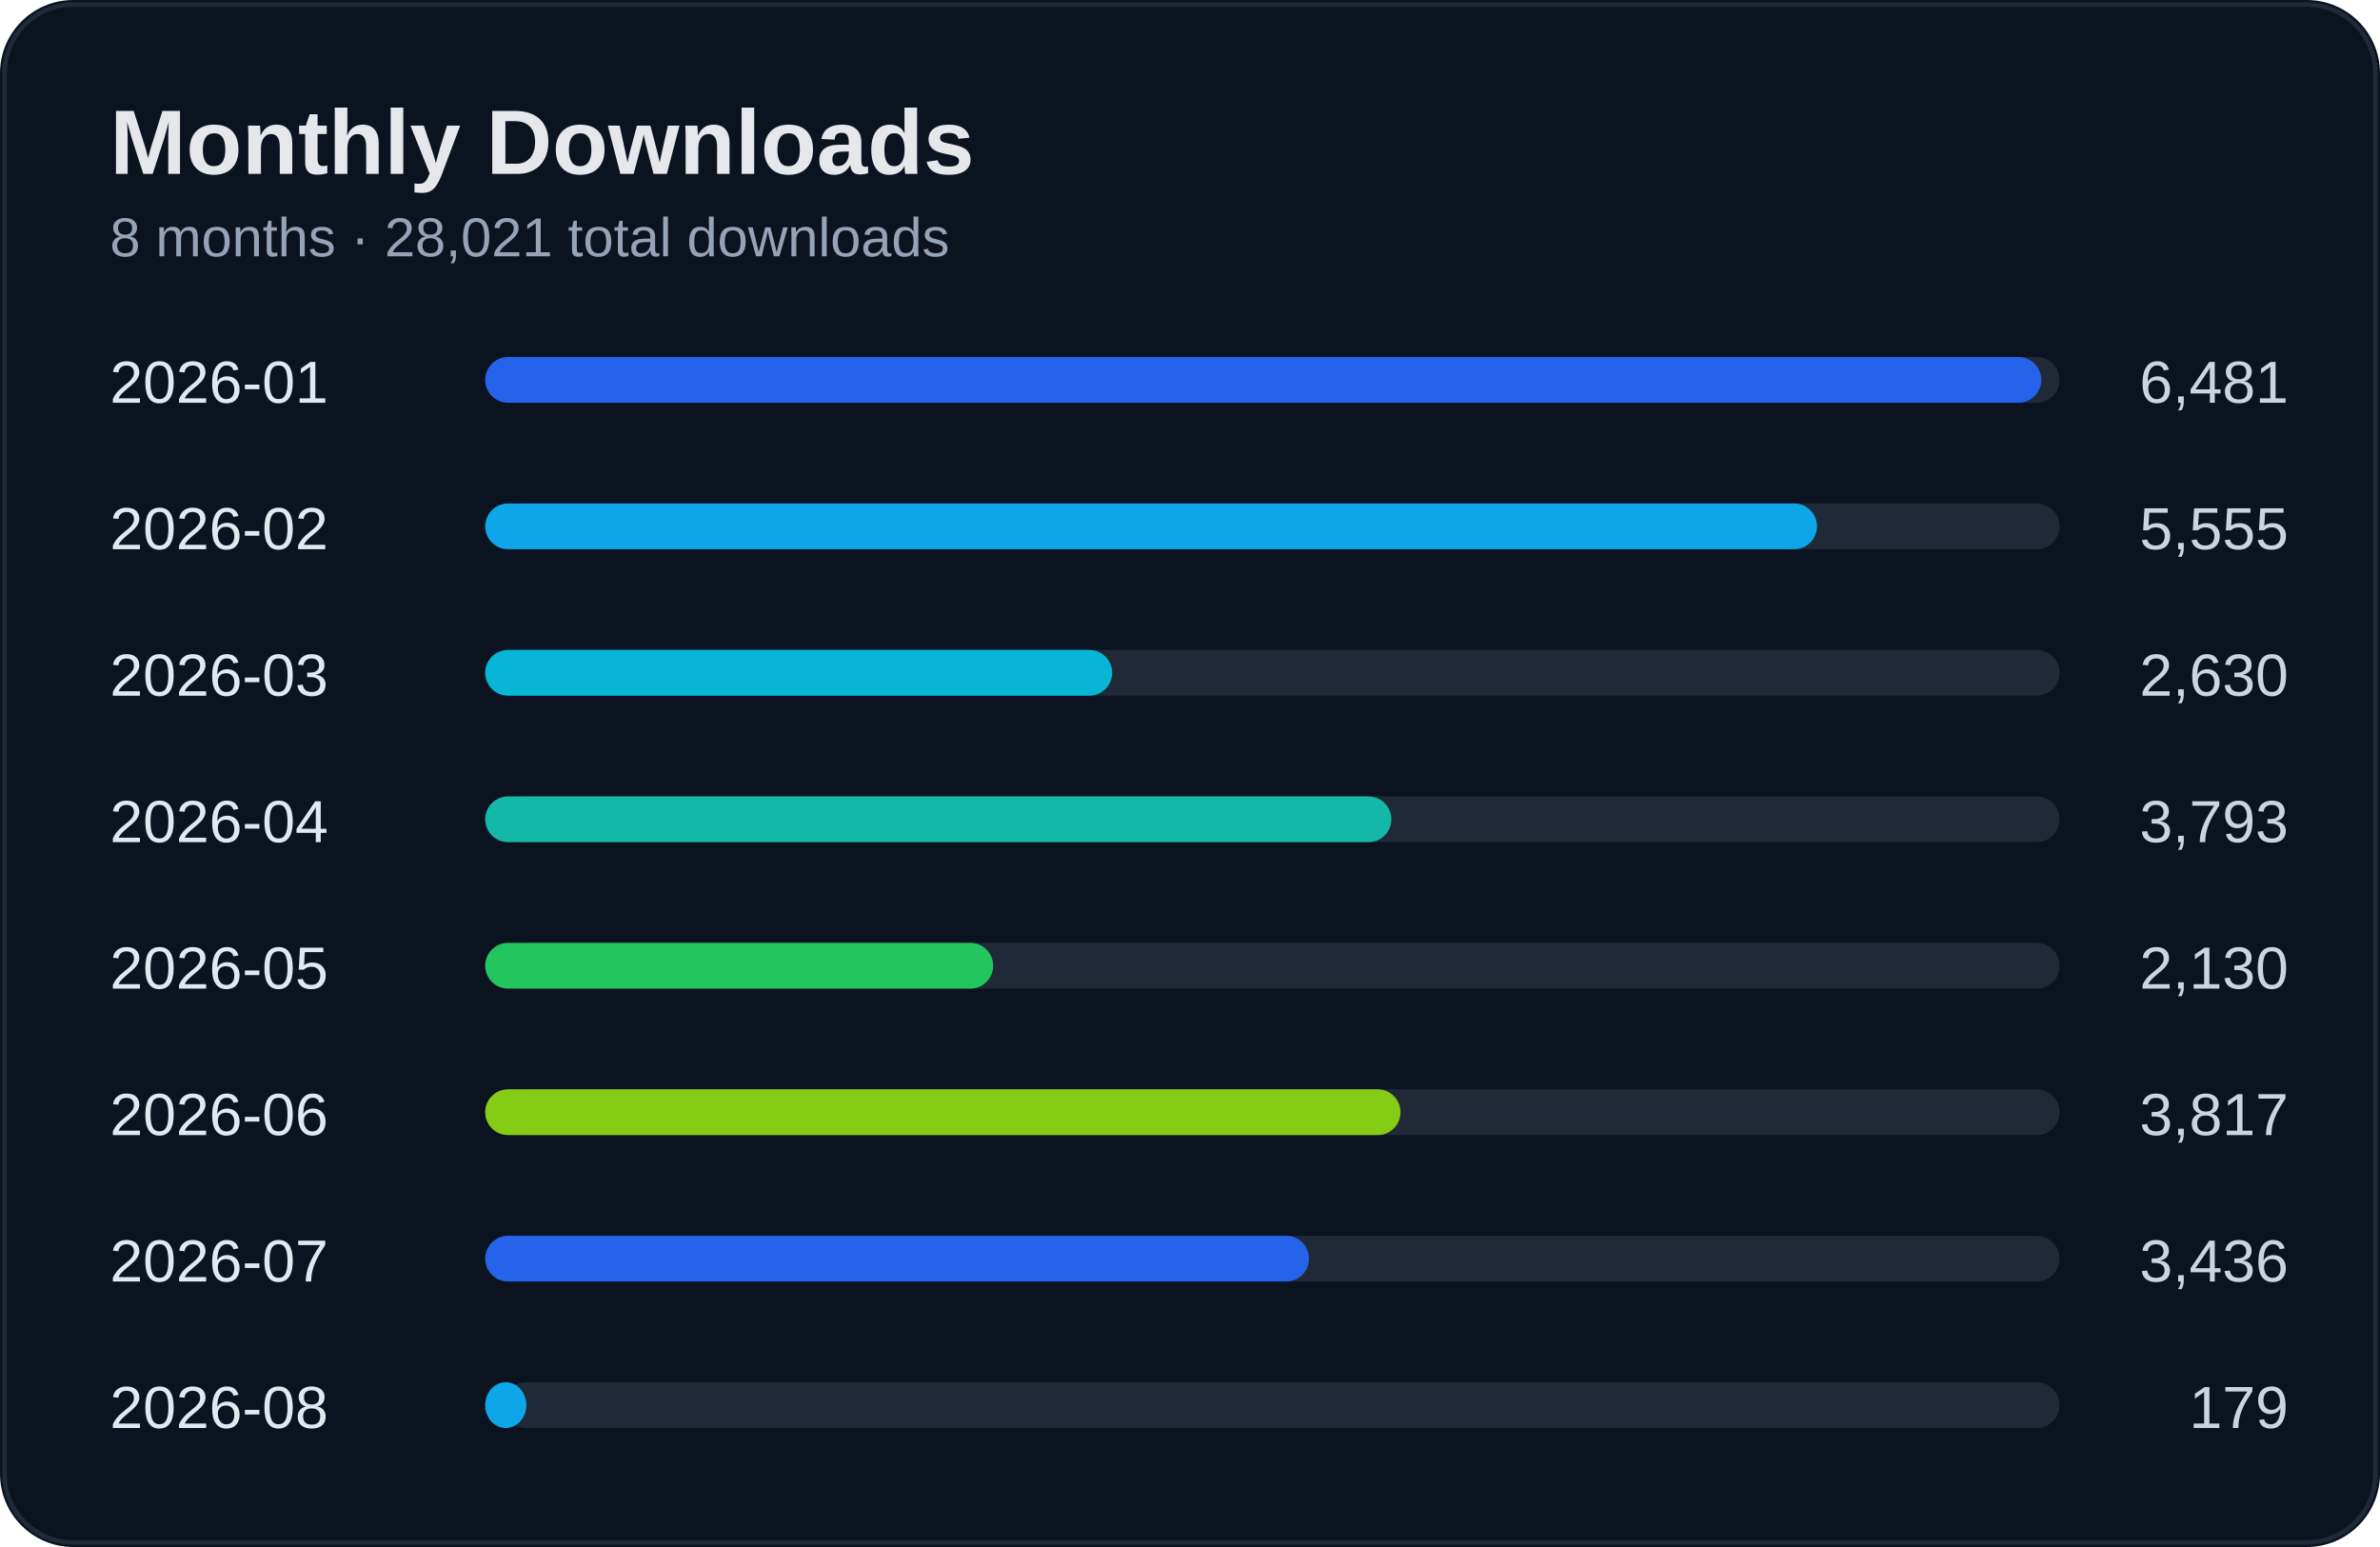
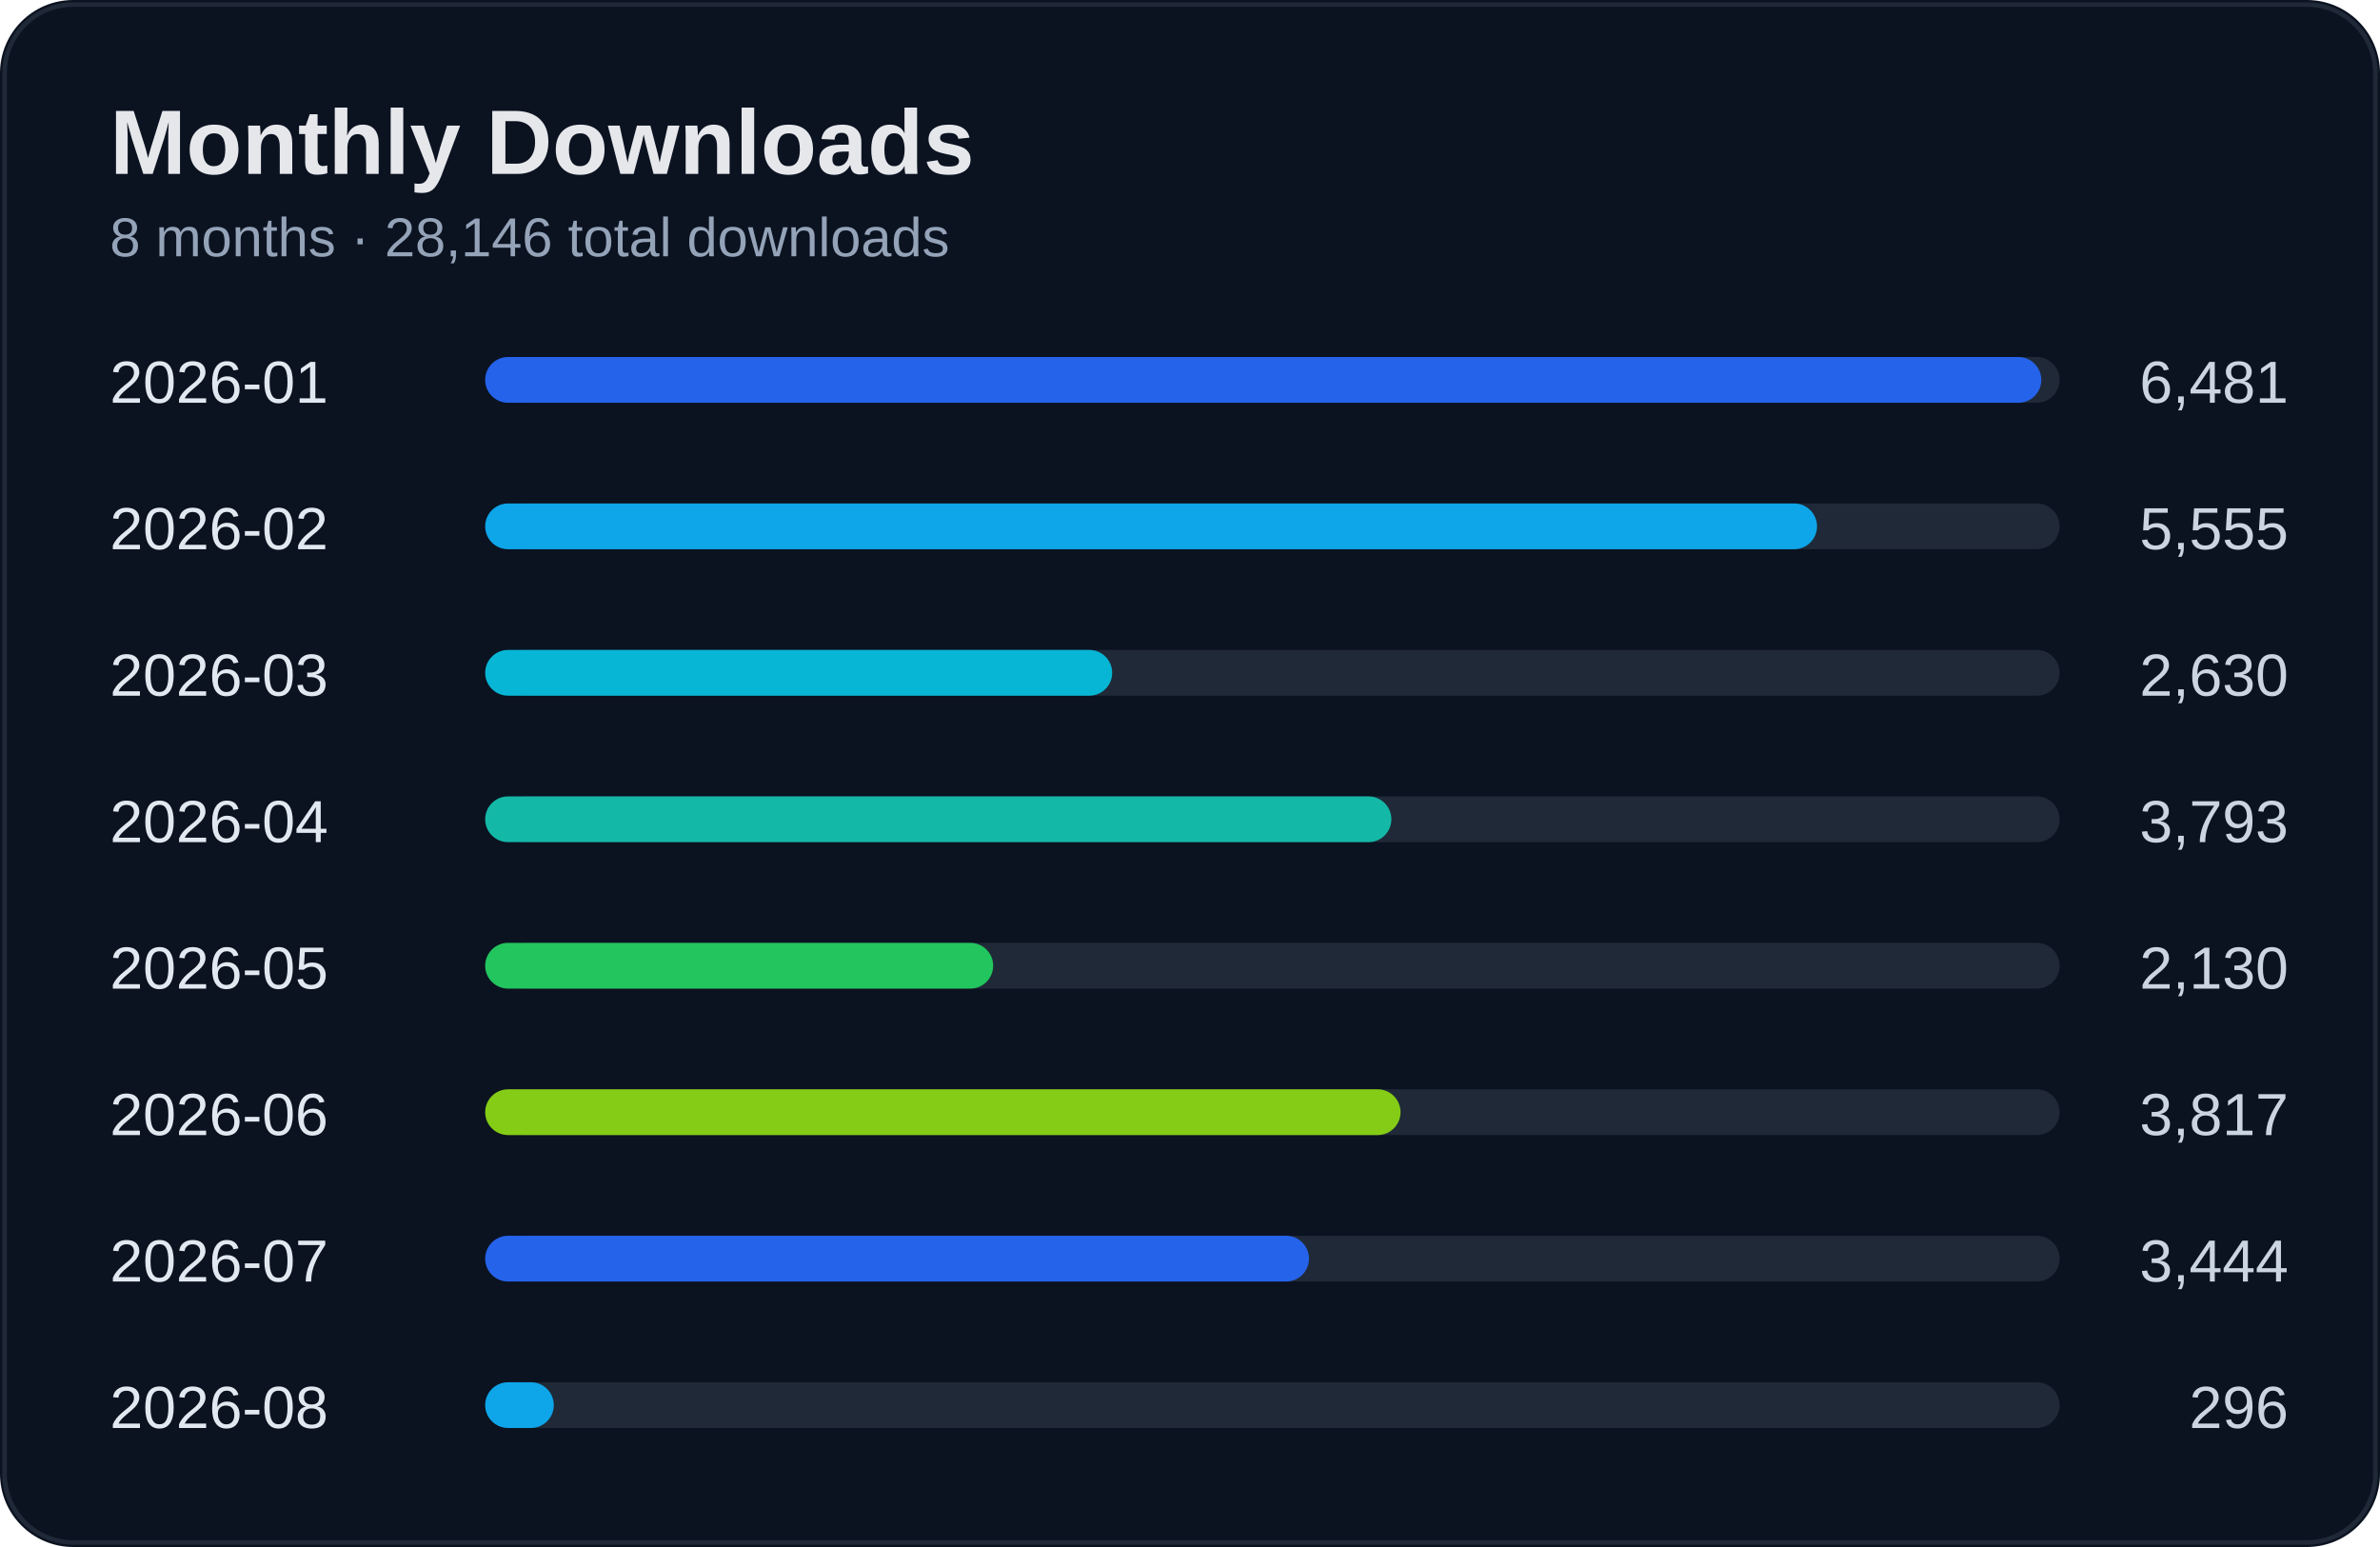
<svg xmlns="http://www.w3.org/2000/svg" width="520" height="338" viewBox="0 0 520 338">
  <rect width="100%" height="100%" rx="16" fill="#0b1220" />
  <rect x="1" y="1" width="518" height="336" rx="15" fill="none" stroke="#1f2937" />
  <text x="24" y="38" fill="#e5e7eb" font-size="20" font-weight="700" font-family="Segoe UI, Arial">Monthly Downloads</text>
-   <text x="24" y="56" fill="#94a3b8" font-size="12" font-family="Segoe UI, Arial">8 months · 28,021 total downloads</text>
+   <text x="24" y="56" fill="#94a3b8" font-size="12" font-family="Segoe UI, Arial">8 months · 28,146 total downloads</text>
  <text x="24" y="88" fill="#e2e8f0" font-size="13" font-family="Segoe UI, Arial">2026-01</text>
  <text x="500" y="88" fill="#cbd5e1" font-size="13" text-anchor="end" font-family="Segoe UI, Arial">6,481</text>
  <rect x="110" y="78" width="340" height="10" rx="5" fill="#1f2937" />
  <rect x="106" y="78" width="340" height="10" rx="5" fill="#2563eb" />
  <text x="24" y="120" fill="#e2e8f0" font-size="13" font-family="Segoe UI, Arial">2026-02</text>
  <text x="500" y="120" fill="#cbd5e1" font-size="13" text-anchor="end" font-family="Segoe UI, Arial">5,555</text>
  <rect x="110" y="110" width="340" height="10" rx="5" fill="#1f2937" />
  <rect x="106" y="110" width="291" height="10" rx="5" fill="#0ea5e9" />
  <text x="24" y="152" fill="#e2e8f0" font-size="13" font-family="Segoe UI, Arial">2026-03</text>
  <text x="500" y="152" fill="#cbd5e1" font-size="13" text-anchor="end" font-family="Segoe UI, Arial">2,630</text>
  <rect x="110" y="142" width="340" height="10" rx="5" fill="#1f2937" />
  <rect x="106" y="142" width="137" height="10" rx="5" fill="#06b6d4" />
  <text x="24" y="184" fill="#e2e8f0" font-size="13" font-family="Segoe UI, Arial">2026-04</text>
  <text x="500" y="184" fill="#cbd5e1" font-size="13" text-anchor="end" font-family="Segoe UI, Arial">3,793</text>
  <rect x="110" y="174" width="340" height="10" rx="5" fill="#1f2937" />
  <rect x="106" y="174" width="198" height="10" rx="5" fill="#14b8a6" />
  <text x="24" y="216" fill="#e2e8f0" font-size="13" font-family="Segoe UI, Arial">2026-05</text>
  <text x="500" y="216" fill="#cbd5e1" font-size="13" text-anchor="end" font-family="Segoe UI, Arial">2,130</text>
  <rect x="110" y="206" width="340" height="10" rx="5" fill="#1f2937" />
  <rect x="106" y="206" width="111" height="10" rx="5" fill="#22c55e" />
  <text x="24" y="248" fill="#e2e8f0" font-size="13" font-family="Segoe UI, Arial">2026-06</text>
  <text x="500" y="248" fill="#cbd5e1" font-size="13" text-anchor="end" font-family="Segoe UI, Arial">3,817</text>
  <rect x="110" y="238" width="340" height="10" rx="5" fill="#1f2937" />
  <rect x="106" y="238" width="200" height="10" rx="5" fill="#84cc16" />
  <text x="24" y="280" fill="#e2e8f0" font-size="13" font-family="Segoe UI, Arial">2026-07</text>
-   <text x="500" y="280" fill="#cbd5e1" font-size="13" text-anchor="end" font-family="Segoe UI, Arial">3,436</text>
+   <text x="500" y="280" fill="#cbd5e1" font-size="13" text-anchor="end" font-family="Segoe UI, Arial">3,444</text>
  <rect x="110" y="270" width="340" height="10" rx="5" fill="#1f2937" />
  <rect x="106" y="270" width="180" height="10" rx="5" fill="#2563eb" />
  <text x="24" y="312" fill="#e2e8f0" font-size="13" font-family="Segoe UI, Arial">2026-08</text>
-   <text x="500" y="312" fill="#cbd5e1" font-size="13" text-anchor="end" font-family="Segoe UI, Arial">179</text>
+   <text x="500" y="312" fill="#cbd5e1" font-size="13" text-anchor="end" font-family="Segoe UI, Arial">296</text>
  <rect x="110" y="302" width="340" height="10" rx="5" fill="#1f2937" />
-   <rect x="106" y="302" width="9" height="10" rx="5" fill="#0ea5e9" />
+   <rect x="106" y="302" width="15" height="10" rx="5" fill="#0ea5e9" />
</svg>
